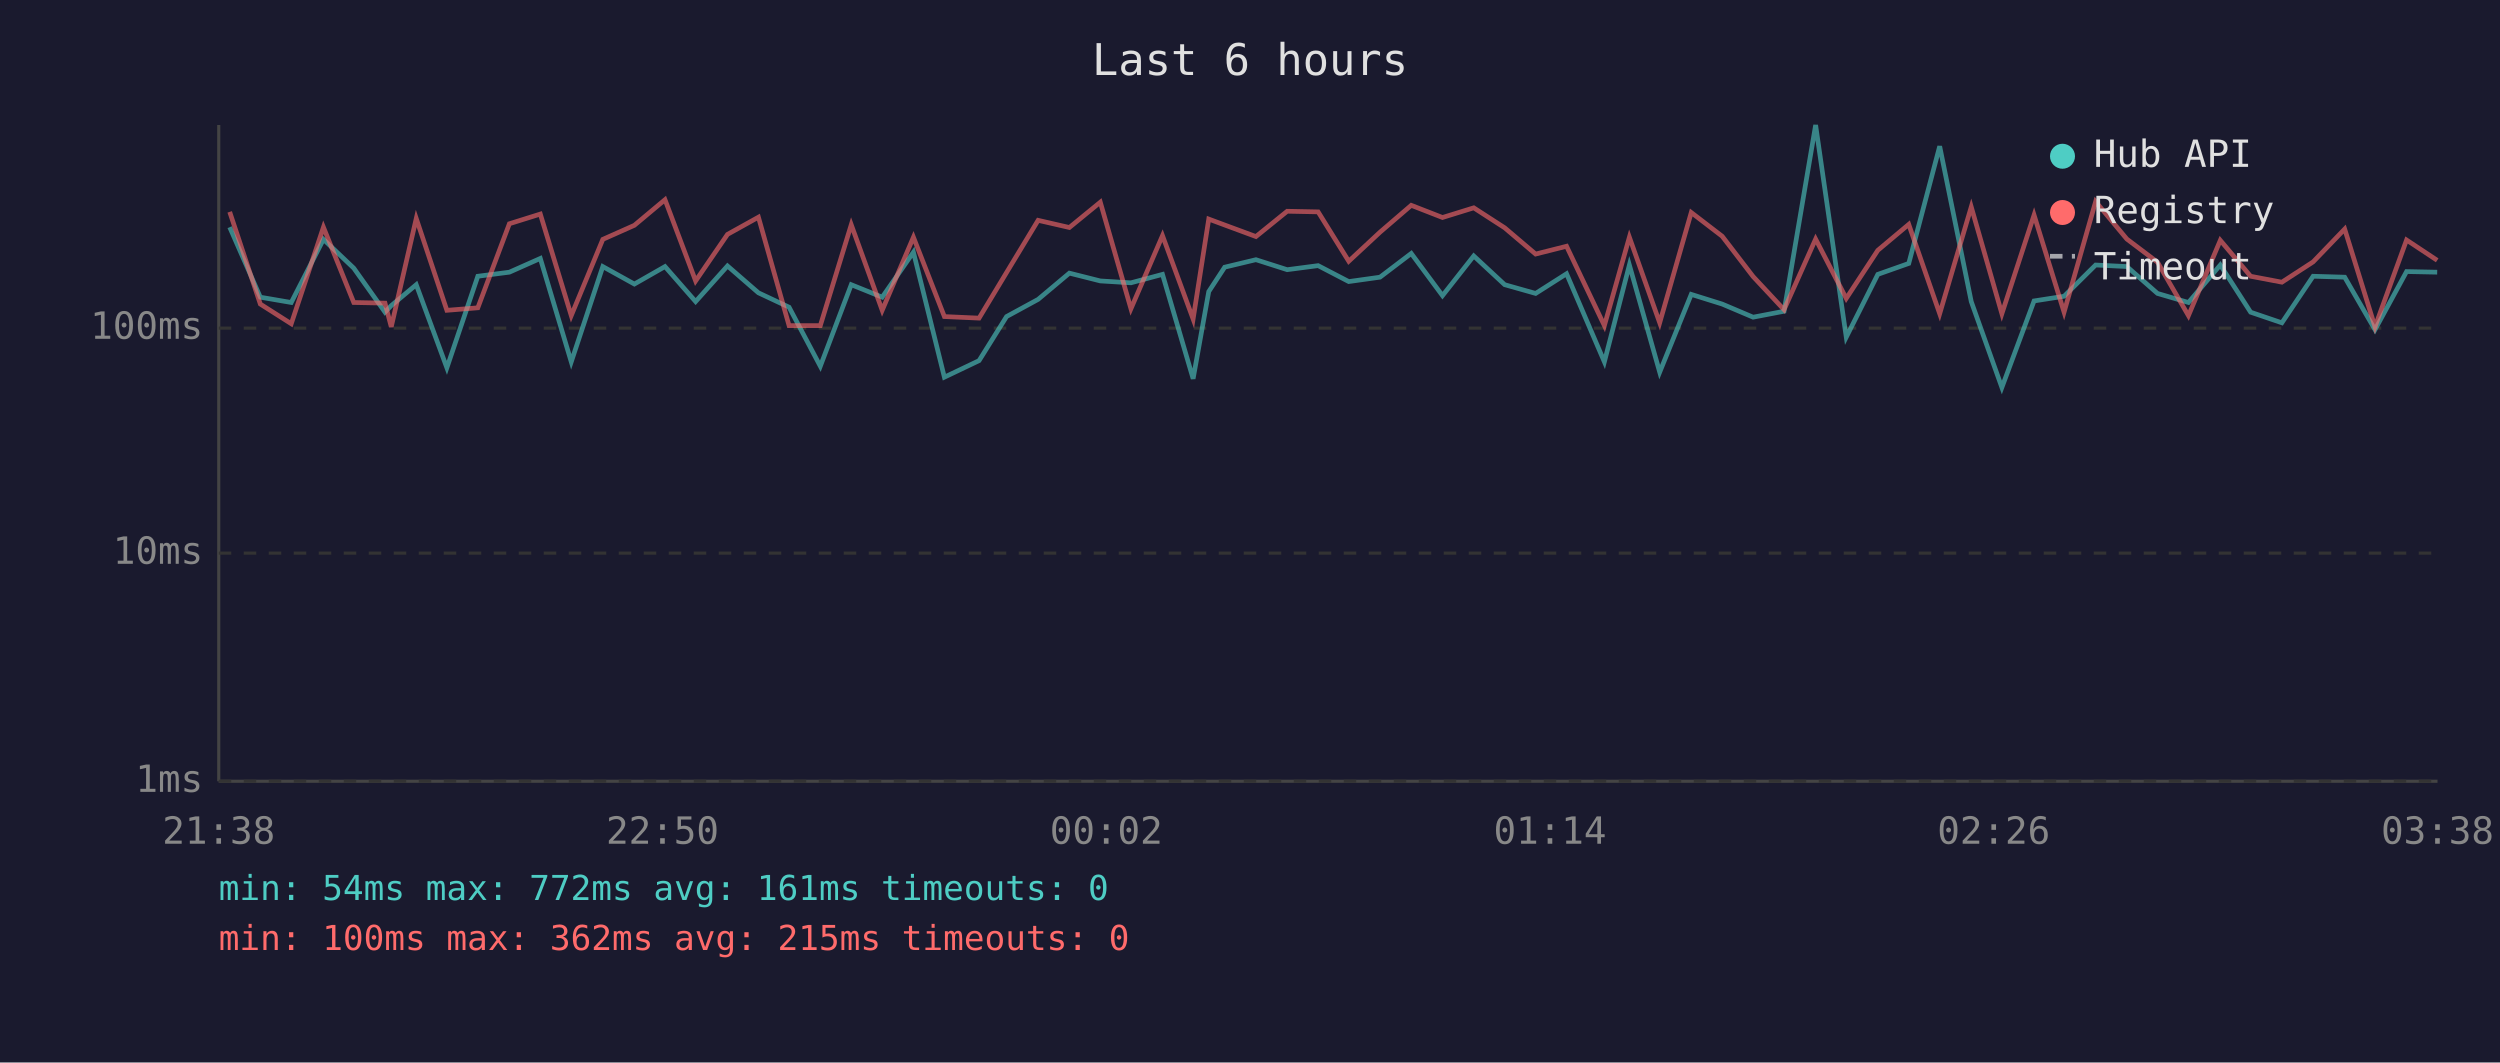
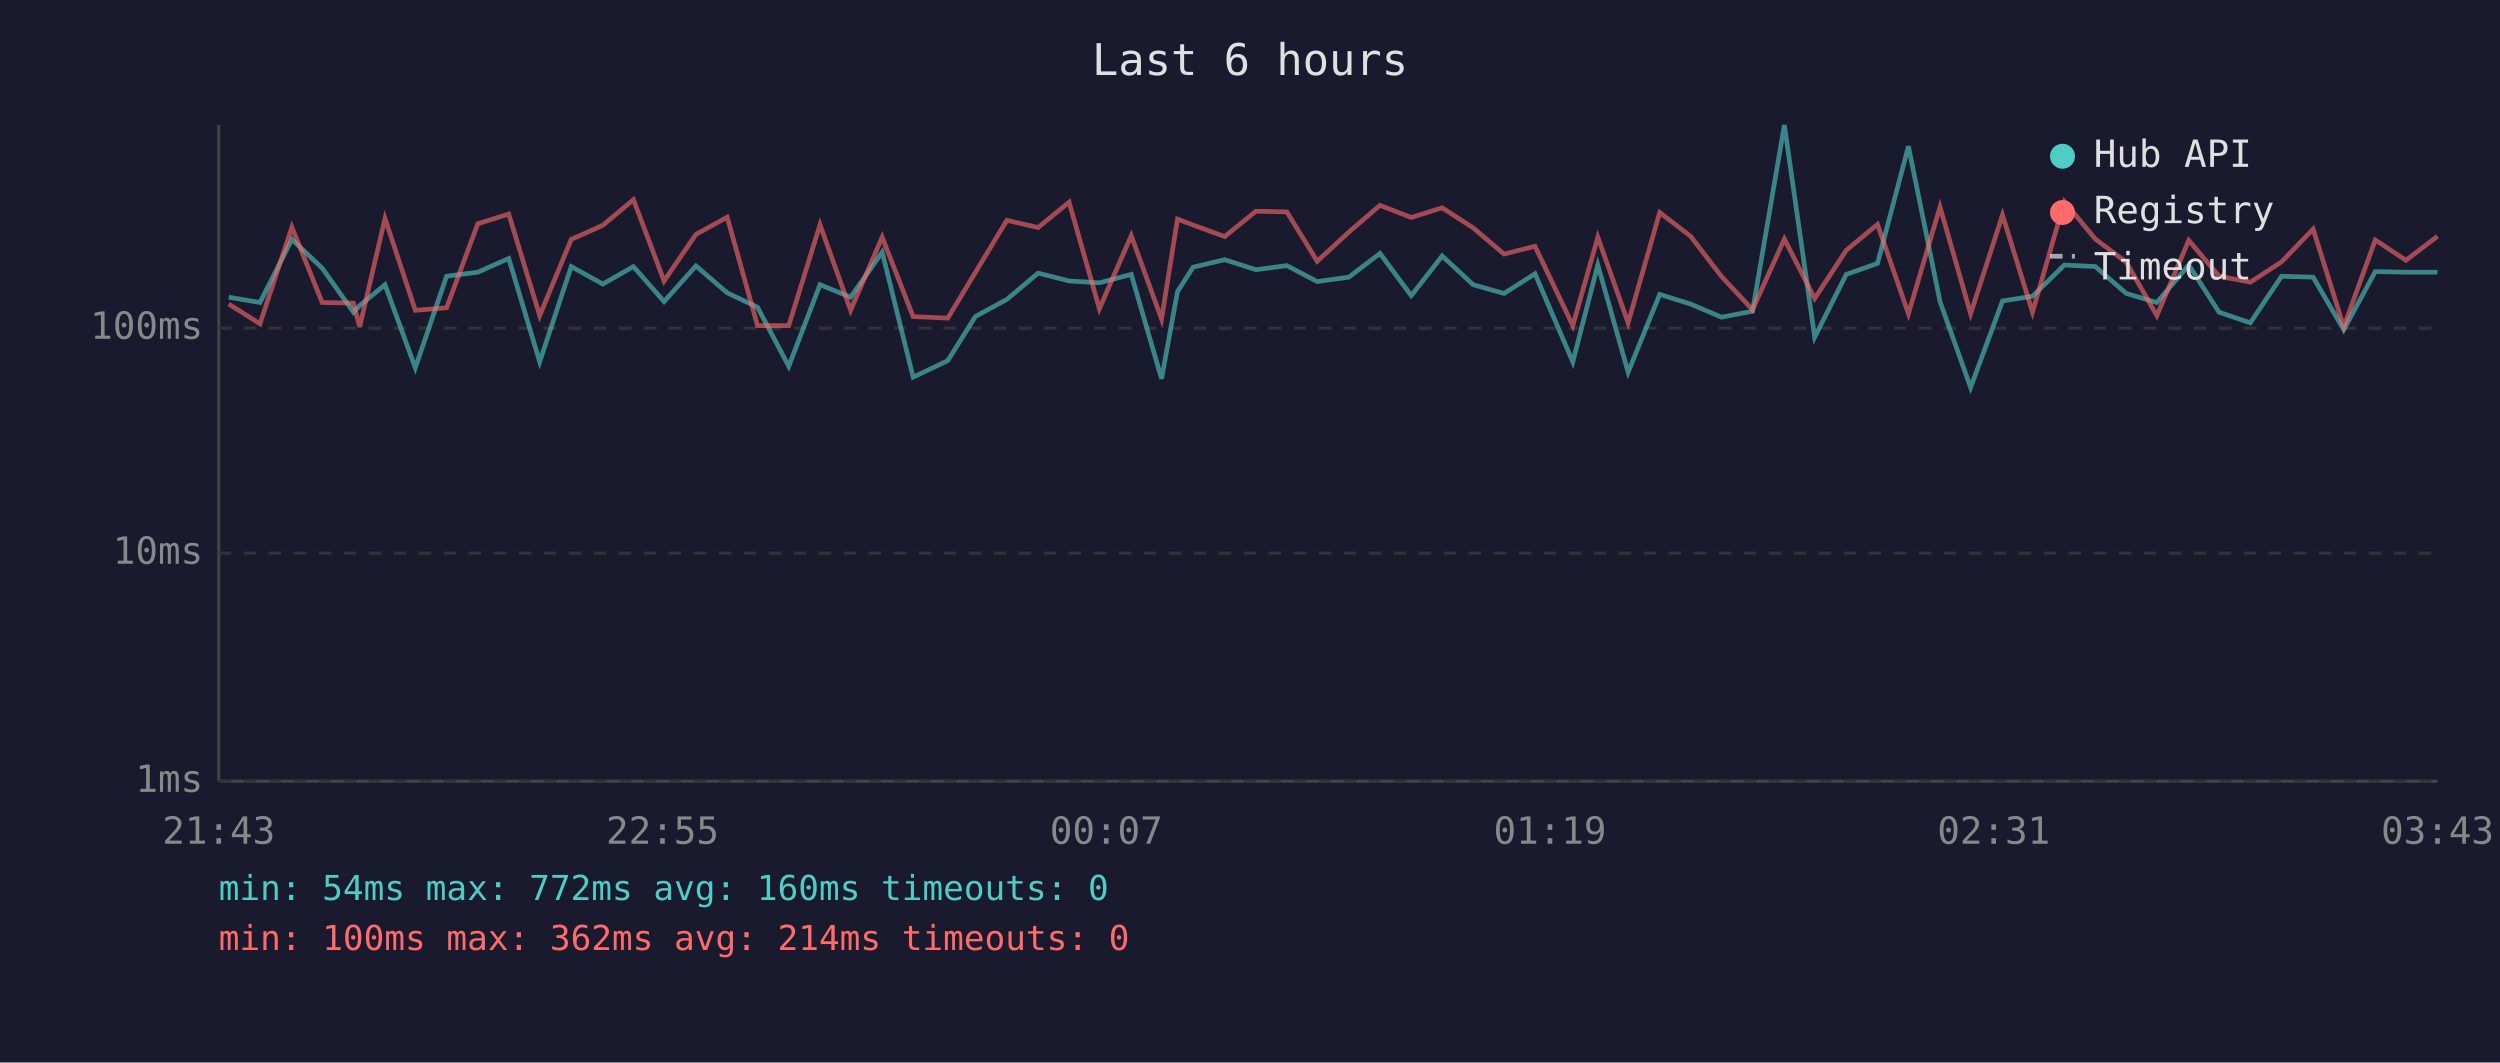
<svg xmlns="http://www.w3.org/2000/svg" viewBox="0 0 800 340" font-family="monospace" font-size="12">
  <rect width="800" height="340" fill="#1a1a2e" />
  <text x="400" y="24" fill="#e0e0e0" font-size="14" text-anchor="middle">Last 6 hours</text>
  <line x1="70" y1="40" x2="70" y2="250" stroke="#444" stroke-width="1" />
  <line x1="70" y1="250" x2="780" y2="250" stroke="#444" stroke-width="1" />
  <line x1="70" y1="250" x2="780" y2="250" stroke="#333" stroke-width="1" stroke-dasharray="4" />
  <text x="65" y="250" fill="#888" text-anchor="end" dominant-baseline="middle">1ms</text>
  <line x1="70" y1="177" x2="780" y2="177" stroke="#333" stroke-width="1" stroke-dasharray="4" />
  <text x="65" y="177" fill="#888" text-anchor="end" dominant-baseline="middle">10ms</text>
  <line x1="70" y1="105" x2="780" y2="105" stroke="#333" stroke-width="1" stroke-dasharray="4" />
  <text x="65" y="105" fill="#888" text-anchor="end" dominant-baseline="middle">100ms</text>
-   <text x="70" y="270" fill="#888" text-anchor="middle">21:38</text>
-   <text x="212" y="270" fill="#888" text-anchor="middle">22:50</text>
-   <text x="354" y="270" fill="#888" text-anchor="middle">00:02</text>
-   <text x="496" y="270" fill="#888" text-anchor="middle">01:14</text>
-   <text x="638" y="270" fill="#888" text-anchor="middle">02:26</text>
-   <text x="780" y="270" fill="#888" text-anchor="middle">03:38</text>
-   <polyline points="73.5,72.7 83.3,95.1 93.2,96.8 103.5,76.6 113.2,85.8 123.2,99.9 125.2,97.8 133.2,91.1 143.0,117.7 152.9,88.4 163.0,87.1 172.9,82.7 182.8,115.8 192.9,85.3 203.0,90.9 212.8,85.3 222.6,96.5 232.8,85.1 242.7,93.7 252.5,98.3 262.5,117.2 272.4,91.1 282.3,95.1 292.3,80.7 302.2,120.7 313.3,115.4 322.1,101.3 332.2,95.8 342.2,87.4 352.1,89.9 361.9,90.5 372.0,87.8 381.8,121.2 386.8,93.3 391.9,85.5 401.9,83.1 411.9,86.3 421.8,85.0 431.6,90.1 441.6,88.7 451.6,81.1 461.6,94.6 471.6,81.9 481.5,91.1 491.4,93.9 501.3,87.6 513.4,115.8 521.4,84.8 531.1,119.1 541.2,94.2 551.1,97.3 561.0,101.5 570.9,99.6 581.0,40.0 590.8,107.9 600.9,87.8 610.8,84.3 620.7,46.8 630.8,96.5 640.6,124.0 650.9,96.3 660.5,94.8 670.6,84.8 680.6,85.3 690.4,93.9 700.3,96.8 710.5,84.8 720.2,99.9 730.2,103.3 740.2,88.4 750.3,88.7 760.0,105.5 770.1,86.9 779.9,87.1" fill="none" stroke="#4ecdc4" stroke-width="1.5" opacity="0.6" />
-   <polyline points="73.5,67.8 83.3,97.3 93.2,103.6 103.5,72.7 113.2,96.8 123.2,97.0 125.2,104.6 133.2,69.9 143.0,99.3 152.9,98.5 163.0,71.6 172.9,68.5 182.8,101.0 192.9,76.6 203.0,72.1 212.8,63.9 222.6,89.9 232.8,75.0 242.7,69.5 252.5,104.2 262.5,104.2 272.4,71.9 282.3,99.3 292.3,75.9 302.2,101.3 313.3,101.8 322.1,87.2 332.2,70.5 342.2,72.8 352.1,64.7 361.9,98.8 372.0,75.4 381.8,102.1 386.8,70.1 391.9,72.0 401.9,75.7 411.9,67.6 421.8,67.8 431.6,83.6 441.6,74.3 451.6,65.7 461.6,69.6 471.6,66.5 481.5,72.9 491.4,81.3 501.3,78.8 513.4,104.2 521.4,75.9 531.1,103.3 541.2,68.0 551.1,75.6 561.0,88.5 570.9,99.1 581.0,76.5 590.8,95.5 600.9,80.1 610.8,71.8 620.7,100.4 630.8,66.2 640.6,100.4 650.9,68.8 660.5,99.9 670.6,64.5 680.6,76.5 690.4,83.9 700.3,101.0 710.5,76.9 720.2,88.4 730.2,90.3 740.2,83.8 750.3,73.3 760.0,104.6 770.1,76.8 779.9,83.3" fill="none" stroke="#ff6b6b" stroke-width="1.5" opacity="0.6" />
+   <text x="70" y="270" fill="#888" text-anchor="middle">21:43</text>
+   <text x="212" y="270" fill="#888" text-anchor="middle">22:55</text>
+   <text x="354" y="270" fill="#888" text-anchor="middle">00:07</text>
+   <text x="496" y="270" fill="#888" text-anchor="middle">01:19</text>
+   <text x="638" y="270" fill="#888" text-anchor="middle">02:31</text>
+   <text x="780" y="270" fill="#888" text-anchor="middle">03:43</text>
+   <polyline points="73.2,95.1 83.2,96.8 93.4,76.6 103.1,85.8 113.1,99.9 115.1,97.8 123.2,91.1 132.9,117.7 142.9,88.4 152.9,87.1 162.8,82.7 172.7,115.8 182.8,85.3 192.9,90.9 202.7,85.3 212.5,96.5 222.7,85.1 232.7,93.7 242.4,98.3 252.4,117.2 262.4,91.1 272.2,95.1 282.3,80.7 292.2,120.7 303.3,115.4 312.1,101.3 322.2,95.8 332.2,87.4 342.1,89.9 351.8,90.5 362.0,87.8 371.7,121.2 376.8,93.3 381.8,85.5 391.9,83.1 401.9,86.3 411.8,85.0 421.5,90.1 431.6,88.7 441.6,81.1 451.6,94.6 461.5,81.9 471.4,91.1 481.3,93.9 491.2,87.6 503.3,115.8 511.3,84.8 521.0,119.1 531.1,94.2 541.0,97.3 550.9,101.5 560.8,99.6 571.0,40.0 580.7,107.9 590.8,87.8 600.8,84.3 610.7,46.8 620.8,96.5 630.6,124.0 640.8,96.3 650.4,94.8 660.6,84.8 670.5,85.3 680.4,93.9 690.2,96.8 700.4,84.8 710.1,99.9 720.1,103.3 730.1,88.4 740.2,88.7 750.0,105.5 760.1,86.9 769.9,87.1 780.0,87.1" fill="none" stroke="#4ecdc4" stroke-width="1.5" opacity="0.6" />
+   <polyline points="73.2,97.3 83.2,103.6 93.4,72.7 103.1,96.8 113.1,97.0 115.1,104.6 123.2,69.9 132.9,99.3 142.9,98.5 152.9,71.6 162.8,68.5 172.7,101.0 182.8,76.6 192.9,72.1 202.7,63.9 212.5,89.9 222.7,75.0 232.7,69.5 242.4,104.2 252.4,104.2 262.4,71.9 272.2,99.3 282.3,75.9 292.2,101.3 303.3,101.8 312.1,87.2 322.2,70.5 332.2,72.8 342.1,64.7 351.8,98.8 362.0,75.4 371.7,102.1 376.8,70.1 381.8,72.0 391.9,75.7 401.9,67.6 411.8,67.8 421.5,83.6 431.6,74.3 441.6,65.7 451.6,69.6 461.5,66.5 471.4,72.9 481.3,81.3 491.2,78.8 503.3,104.2 511.3,75.9 521.0,103.3 531.1,68.0 541.0,75.6 550.9,88.5 560.8,99.1 571.0,76.5 580.7,95.5 590.8,80.1 600.8,71.8 610.7,100.4 620.8,66.2 630.6,100.4 640.8,68.8 650.4,99.9 660.6,64.5 670.5,76.5 680.4,83.9 690.2,101.0 700.4,76.9 710.1,88.4 720.1,90.3 730.1,83.8 740.2,73.3 750.0,104.6 760.1,76.8 769.9,83.3 780.0,75.6" fill="none" stroke="#ff6b6b" stroke-width="1.5" opacity="0.6" />
  <circle cx="660" cy="50" r="4" fill="#4ecdc4" />
  <text x="670" y="50" fill="#e0e0e0" dominant-baseline="middle">Hub API</text>
  <circle cx="660" cy="68" r="4" fill="#ff6b6b" />
  <text x="670" y="68" fill="#e0e0e0" dominant-baseline="middle">Registry</text>
  <line x1="656" y1="82" x2="664" y2="82" stroke="#e0e0e0" stroke-width="1.5" stroke-dasharray="4,3" opacity="0.7" />
  <text x="670" y="86" fill="#e0e0e0" dominant-baseline="middle">Timeout</text>
-   <text x="70" y="288" fill="#4ecdc4" font-size="11">min: 54ms  max: 772ms  avg: 161ms  timeouts: 0</text>
-   <text x="70" y="304" fill="#ff6b6b" font-size="11">min: 100ms  max: 362ms  avg: 215ms  timeouts: 0</text>
+   <text x="70" y="288" fill="#4ecdc4" font-size="11">min: 54ms  max: 772ms  avg: 160ms  timeouts: 0</text>
+   <text x="70" y="304" fill="#ff6b6b" font-size="11">min: 100ms  max: 362ms  avg: 214ms  timeouts: 0</text>
</svg>
